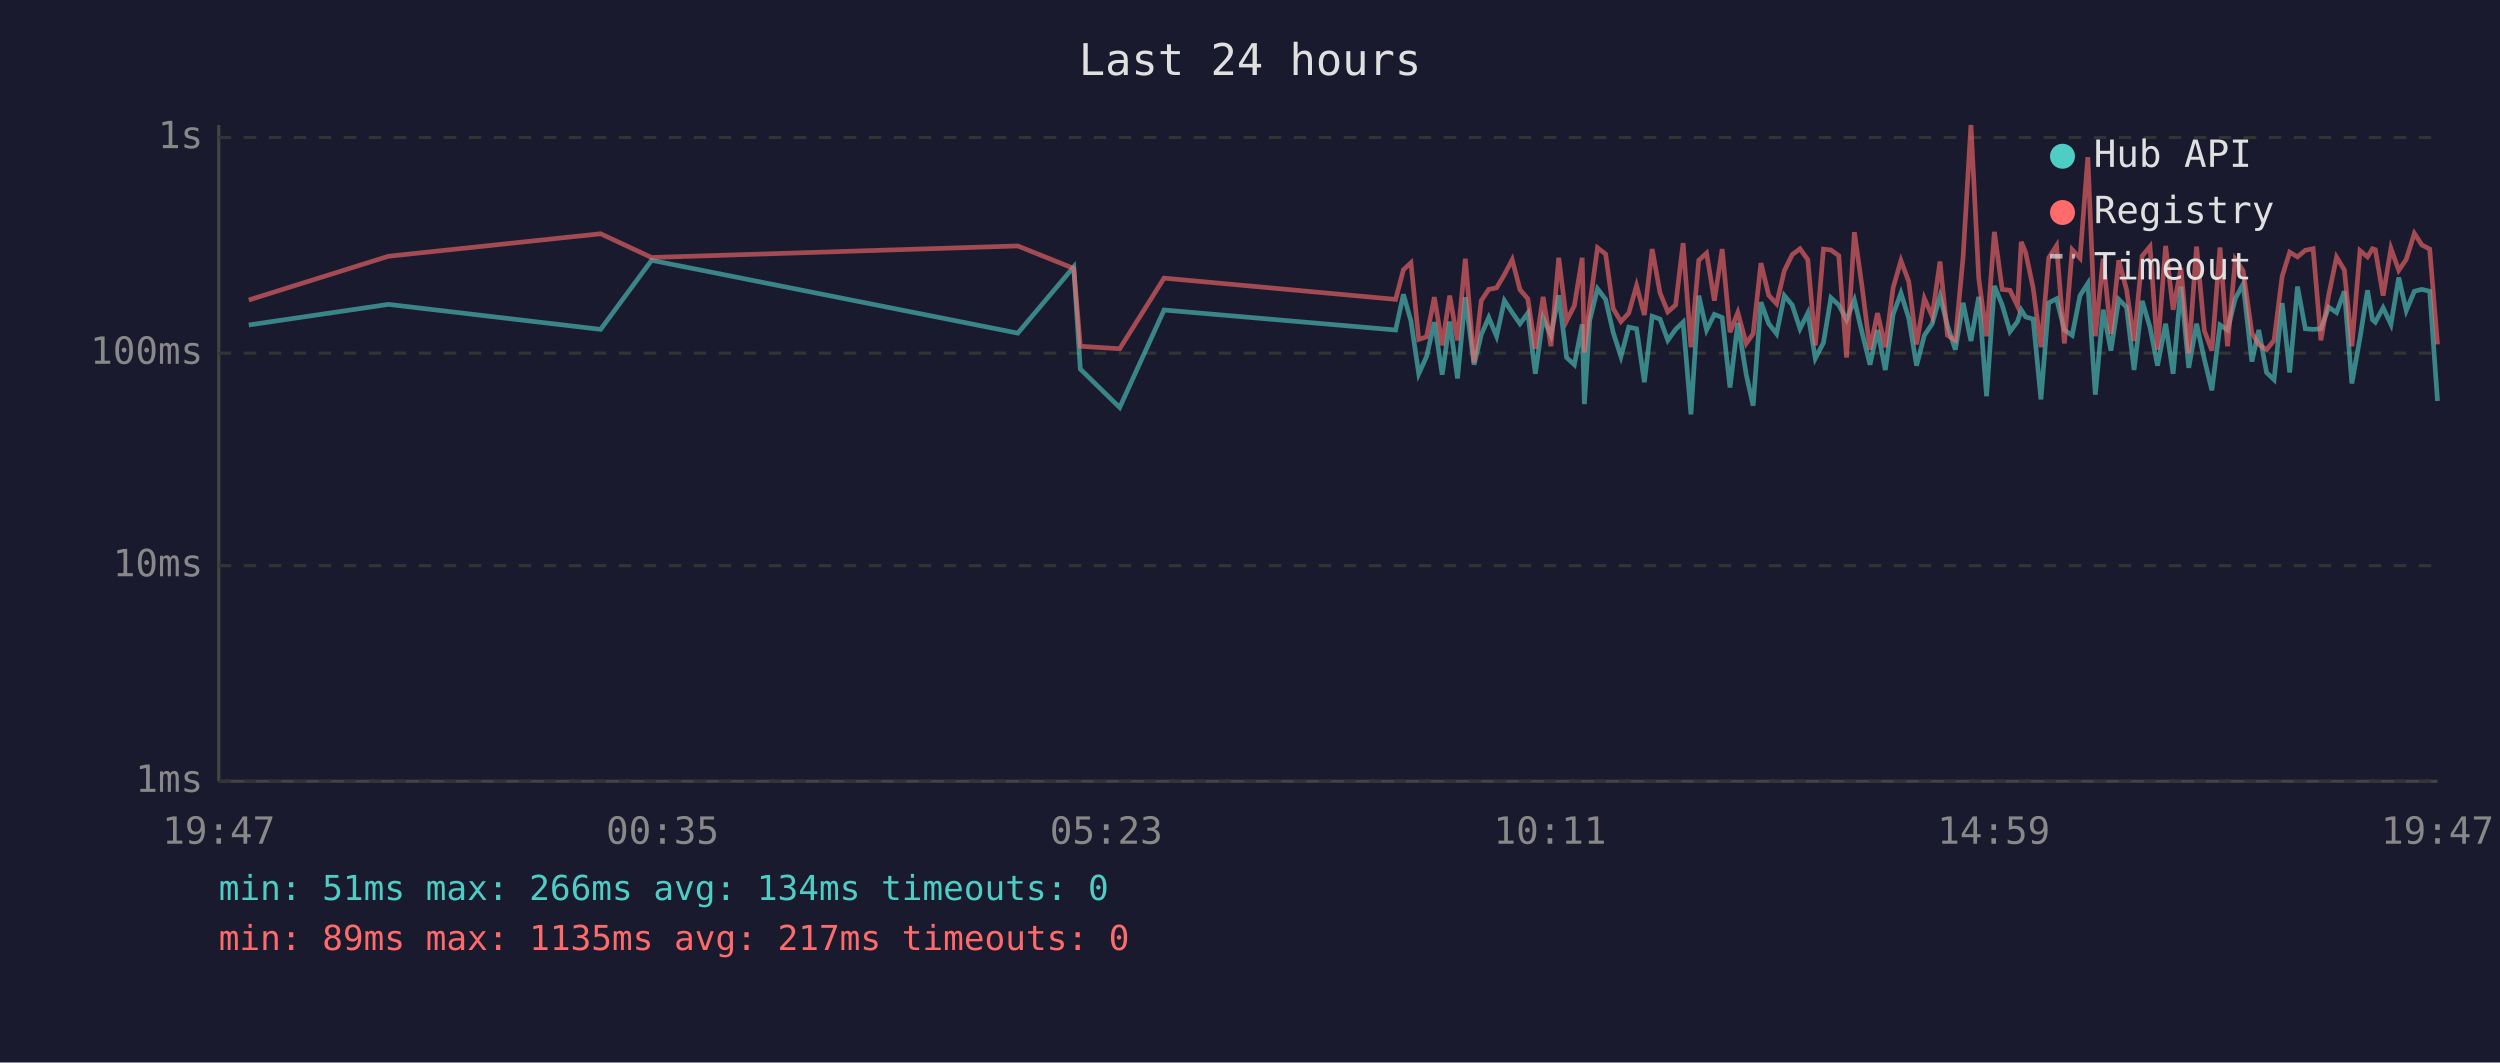
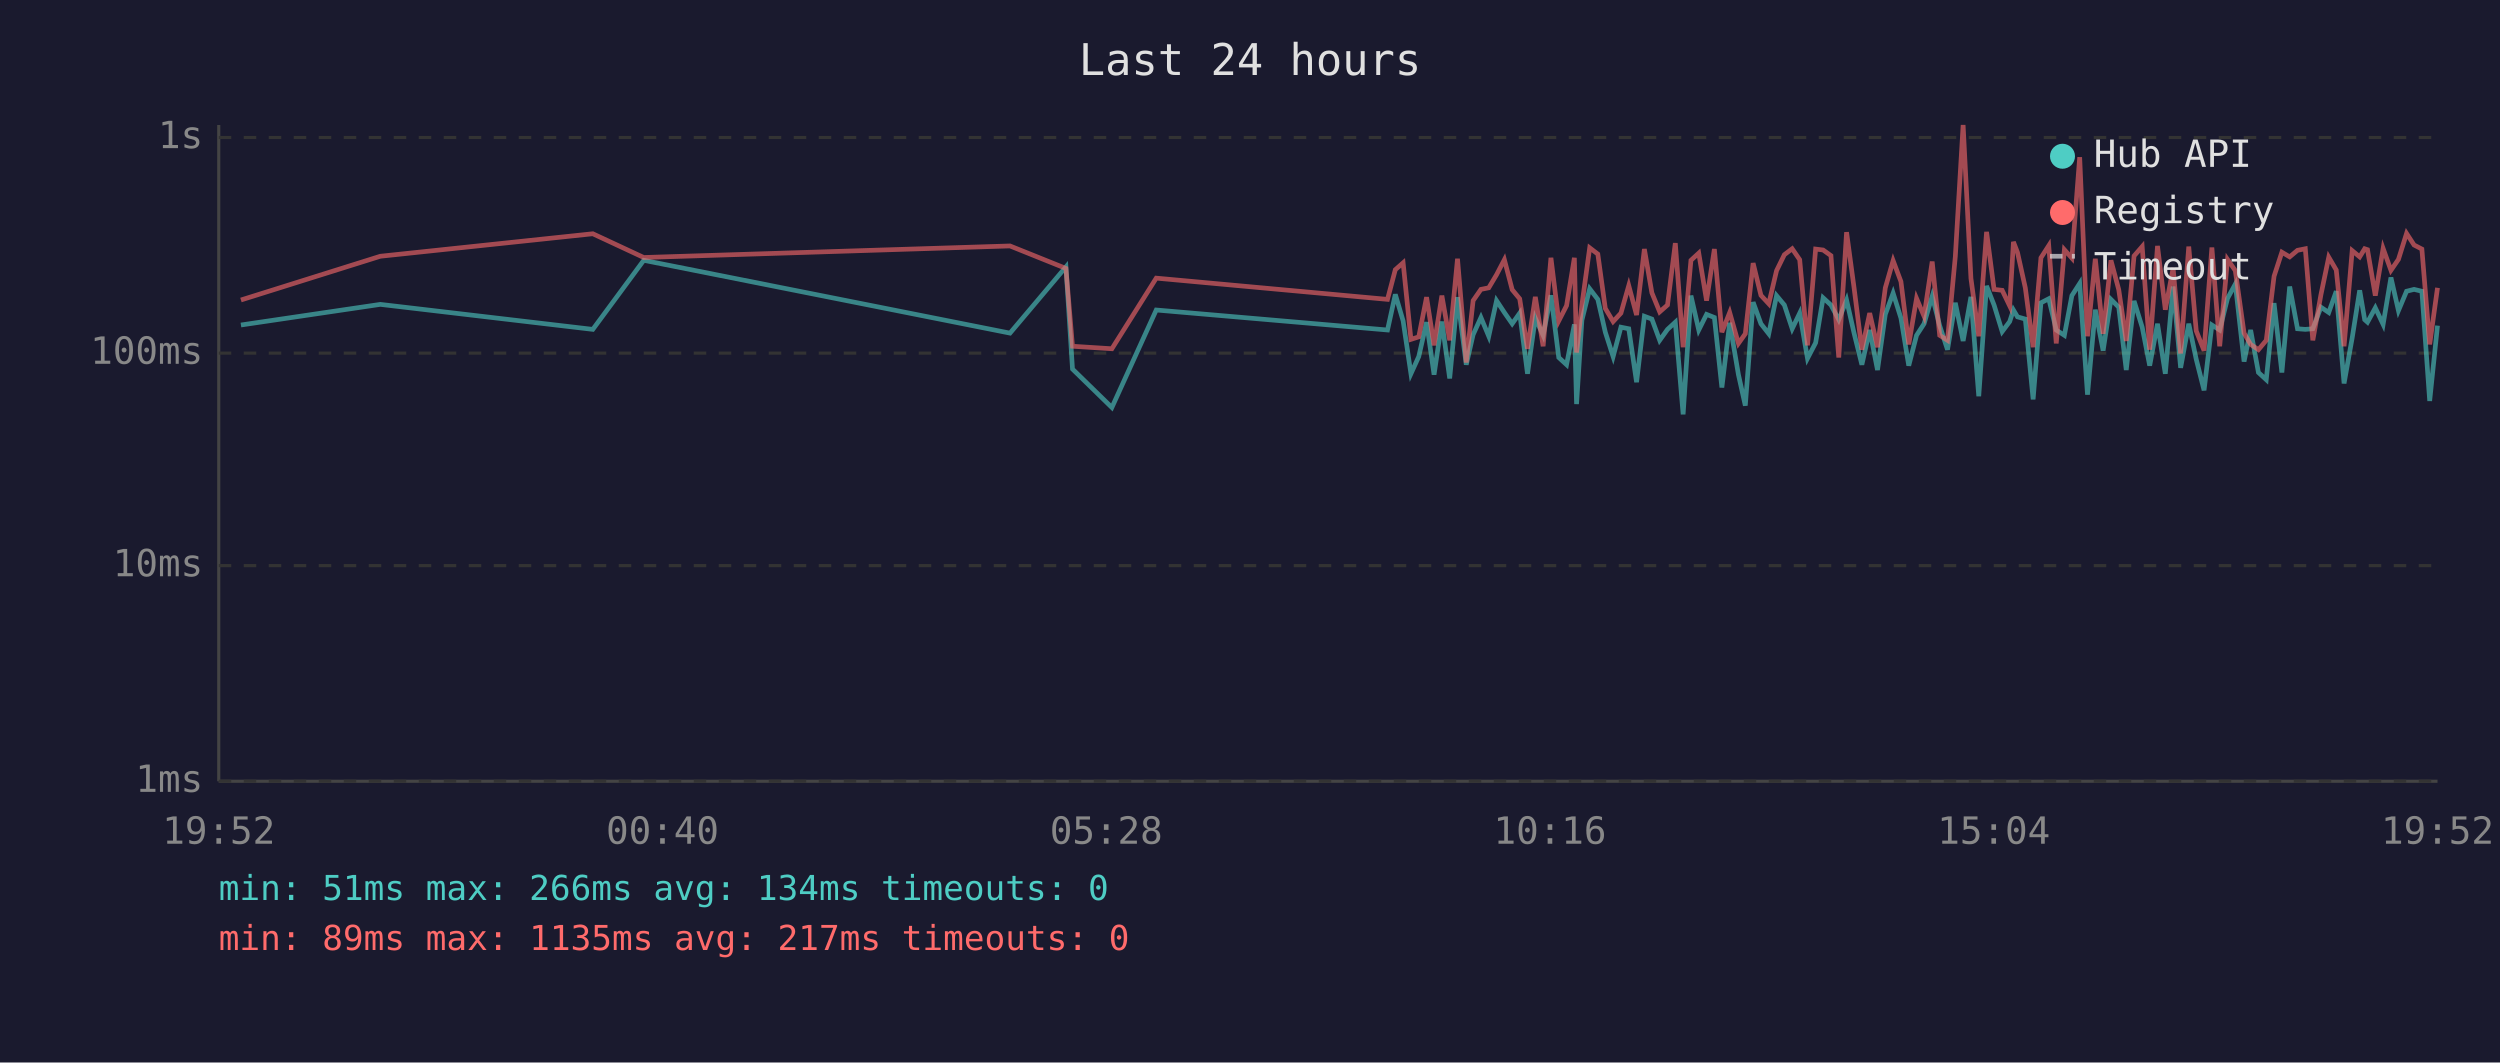
<svg xmlns="http://www.w3.org/2000/svg" viewBox="0 0 800 340" font-family="monospace" font-size="12">
  <rect width="800" height="340" fill="#1a1a2e" />
  <text x="400" y="24" fill="#e0e0e0" font-size="14" text-anchor="middle">Last 24 hours</text>
  <line x1="70" y1="40" x2="70" y2="250" stroke="#444" stroke-width="1" />
  <line x1="70" y1="250" x2="780" y2="250" stroke="#444" stroke-width="1" />
  <line x1="70" y1="250" x2="780" y2="250" stroke="#333" stroke-width="1" stroke-dasharray="4" />
  <text x="65" y="250" fill="#888" text-anchor="end" dominant-baseline="middle">1ms</text>
  <line x1="70" y1="181" x2="780" y2="181" stroke="#333" stroke-width="1" stroke-dasharray="4" />
  <text x="65" y="181" fill="#888" text-anchor="end" dominant-baseline="middle">10ms</text>
  <line x1="70" y1="113" x2="780" y2="113" stroke="#333" stroke-width="1" stroke-dasharray="4" />
  <text x="65" y="113" fill="#888" text-anchor="end" dominant-baseline="middle">100ms</text>
  <line x1="70" y1="44" x2="780" y2="44" stroke="#333" stroke-width="1" stroke-dasharray="4" />
  <text x="65" y="44" fill="#888" text-anchor="end" dominant-baseline="middle">1s</text>
-   <text x="70" y="270" fill="#888" text-anchor="middle">19:47</text>
-   <text x="212" y="270" fill="#888" text-anchor="middle">00:35</text>
-   <text x="354" y="270" fill="#888" text-anchor="middle">05:23</text>
-   <text x="496" y="270" fill="#888" text-anchor="middle">10:11</text>
-   <text x="638" y="270" fill="#888" text-anchor="middle">14:59</text>
-   <text x="780" y="270" fill="#888" text-anchor="middle">19:47</text>
-   <polyline points="79.6,104.0 124.3,97.4 192.2,105.4 208.5,83.3 325.7,106.6 343.6,85.4 345.7,118.1 358.3,130.4 372.5,99.2 446.6,105.6 449.1,94.2 451.5,102.7 454.0,119.6 456.5,114.1 459.0,103.1 461.5,119.9 463.9,102.9 466.4,121.1 468.9,95.1 471.7,116.7 474.0,107.1 476.4,101.6 478.9,107.6 481.4,96.2 483.9,100.0 486.4,103.6 488.9,100.2 491.3,119.6 493.8,101.8 496.3,107.3 498.8,94.5 501.3,114.4 503.8,116.7 506.3,103.8 507.0,129.3 508.7,102.5 511.2,92.4 513.8,95.8 516.2,106.3 518.7,114.1 521.2,104.7 523.7,105.2 526.2,122.3 528.7,101.2 531.2,102.1 533.7,108.9 536.2,105.4 538.6,103.1 541.1,132.6 543.6,94.6 546.1,105.6 548.6,100.6 551.1,101.6 553.6,124.0 556.1,103.3 558.8,119.9 561.0,129.8 563.5,96.7 566.0,103.6 568.5,106.8 571.0,94.6 573.5,97.6 576.0,105.2 578.5,100.2 580.9,114.7 583.5,109.7 585.9,95.3 588.4,97.6 590.9,102.3 593.4,96.0 595.9,106.6 598.4,116.7 600.8,105.6 603.3,118.4 605.8,100.6 608.3,93.8 610.8,101.8 613.3,117.0 615.8,107.3 618.3,103.6 620.8,94.8 623.2,104.2 625.7,111.9 628.2,96.9 630.7,109.1 633.2,95.0 635.7,126.8 638.2,91.5 640.7,97.6 643.2,106.1 645.6,102.9 646.8,99.2 648.2,101.4 650.6,102.1 653.1,127.8 655.6,96.9 658.1,95.6 660.6,105.6 663.1,107.3 665.6,94.6 668.1,90.7 670.5,126.3 673.0,99.1 675.5,112.2 678.0,95.8 680.5,98.3 682.9,118.4 685.5,96.3 688.0,104.7 690.4,117.0 693.0,103.6 695.4,119.6 697.9,91.7 700.4,117.7 702.9,103.6 705.4,115.0 707.8,124.9 710.4,104.0 712.8,105.6 715.3,95.5 717.8,90.9 720.6,115.7 722.8,105.6 725.3,119.2 727.7,121.5 730.3,97.0 732.7,119.2 735.2,91.7 737.7,105.2 740.2,105.4 742.7,105.2 745.2,98.3 747.7,100.0 750.2,93.2 752.6,122.7 755.2,108.1 757.6,92.9 759.2,102.3 760.1,103.1 762.6,98.5 765.1,103.8 767.6,88.8 770.0,99.4 772.6,93.2 775.0,92.6 777.5,93.2 780.0,128.3" fill="none" stroke="#4ecdc4" stroke-width="1.5" opacity="0.6" />
-   <polyline points="79.6,96.0 124.3,82.0 192.2,74.8 208.5,82.4 325.7,78.7 343.6,85.9 345.7,110.8 358.3,111.6 372.5,89.0 446.6,95.8 449.1,86.3 451.5,84.1 454.0,108.6 456.5,107.8 459.0,95.1 461.5,110.5 463.9,94.6 466.4,108.9 468.9,82.8 471.7,116.0 474.0,96.2 476.4,92.6 478.9,92.1 481.4,87.9 483.9,83.1 486.4,92.7 488.9,95.6 491.3,111.6 493.8,95.0 496.3,110.8 498.8,82.5 501.3,102.7 503.8,97.8 506.3,82.5 507.0,112.8 508.7,97.6 511.2,79.3 513.8,81.3 516.2,98.7 518.7,102.9 521.2,100.2 523.7,91.4 526.2,100.8 528.7,79.7 531.2,93.7 533.7,99.8 536.2,97.6 538.6,77.8 541.1,111.1 543.6,83.3 546.1,81.0 548.6,96.2 551.1,79.7 553.6,106.3 556.1,100.0 558.8,109.9 561.0,106.8 563.5,84.2 566.0,94.5 568.5,97.2 571.0,86.6 573.5,81.5 576.0,79.6 578.5,83.1 580.9,110.5 583.5,79.7 585.9,80.0 588.4,81.8 590.9,114.4 593.4,74.3 595.9,92.1 598.4,111.9 600.8,100.2 603.3,111.1 605.8,92.1 608.3,83.4 610.8,90.1 613.3,110.2 615.8,95.5 618.3,101.2 620.8,83.7 623.2,107.3 625.7,108.9 628.2,82.1 630.7,40.0 633.2,89.1 635.7,107.6 638.2,74.2 640.7,92.6 643.2,92.9 645.6,97.9 646.8,77.4 648.2,80.8 650.6,92.1 653.1,111.1 655.6,82.5 658.1,78.6 660.6,109.9 663.1,79.9 665.6,82.6 668.1,50.3 670.5,107.6 673.0,82.8 675.5,106.8 678.0,83.3 680.5,92.7 682.9,109.1 685.5,81.9 688.0,78.9 690.4,111.9 693.0,78.7 695.4,99.1 697.9,85.8 700.4,113.1 702.9,78.9 705.4,105.9 707.8,112.2 710.4,79.2 712.8,110.8 715.3,83.0 717.8,86.6 720.6,106.6 722.8,110.2 725.3,111.9 727.7,108.9 730.3,88.4 732.7,80.7 735.2,82.2 737.7,80.1 740.2,79.6 742.7,108.9 745.2,94.3 747.7,82.3 750.2,86.4 752.6,110.8 755.2,80.2 757.6,82.2 759.2,79.6 760.1,79.9 762.6,94.6 765.1,79.5 767.6,86.5 770.0,83.0 772.6,74.7 775.0,78.4 777.5,79.7 780.0,110.2" fill="none" stroke="#ff6b6b" stroke-width="1.5" opacity="0.6" />
+   <text x="70" y="270" fill="#888" text-anchor="middle">19:52</text>
+   <text x="212" y="270" fill="#888" text-anchor="middle">00:40</text>
+   <text x="354" y="270" fill="#888" text-anchor="middle">05:28</text>
+   <text x="496" y="270" fill="#888" text-anchor="middle">10:16</text>
+   <text x="638" y="270" fill="#888" text-anchor="middle">15:04</text>
+   <text x="780" y="270" fill="#888" text-anchor="middle">19:52</text>
+   <polyline points="77.1,104.0 121.7,97.4 189.7,105.4 206.0,83.3 323.2,106.6 341.1,85.4 343.2,118.1 355.8,130.4 370.0,99.2 444.0,105.6 446.5,94.2 449.0,102.7 451.5,119.6 454.0,114.1 456.5,103.1 458.9,119.9 461.4,102.9 463.9,121.1 466.4,95.1 469.2,116.7 471.4,107.1 473.9,101.6 476.4,107.6 478.9,96.2 481.4,100.0 483.9,103.6 486.3,100.2 488.8,119.6 491.3,101.8 493.8,107.3 496.3,94.5 498.8,114.4 501.3,116.7 503.8,103.8 504.5,129.3 506.2,102.5 508.7,92.4 511.3,95.8 513.7,106.3 516.2,114.1 518.7,104.7 521.2,105.2 523.7,122.3 526.2,101.2 528.6,102.1 531.1,108.9 533.6,105.4 536.1,103.1 538.6,132.6 541.1,94.6 543.6,105.6 546.1,100.6 548.6,101.6 551.0,124.0 553.5,103.3 556.3,119.9 558.5,129.8 561.0,96.7 563.5,103.6 566.0,106.8 568.5,94.6 571.0,97.6 573.5,105.2 575.9,100.2 578.4,114.7 581.0,109.7 583.4,95.3 585.9,97.6 588.4,102.3 590.9,96.0 593.3,106.6 595.8,116.7 598.3,105.6 600.8,118.4 603.3,100.6 605.8,93.8 608.3,101.8 610.8,117.0 613.3,107.3 615.7,103.6 618.3,94.8 620.7,104.2 623.2,111.9 625.7,96.9 628.2,109.1 630.7,95.0 633.2,126.8 635.7,91.5 638.1,97.6 640.7,106.1 643.1,102.9 644.3,99.2 645.6,101.4 648.1,102.1 650.6,127.8 653.1,96.9 655.6,95.6 658.0,105.6 660.6,107.3 663.0,94.6 665.5,90.7 668.0,126.3 670.5,99.1 673.0,112.2 675.5,95.8 678.0,98.3 680.4,118.4 682.9,96.3 685.5,104.7 687.9,117.0 690.4,103.6 692.9,119.6 695.4,91.7 697.8,117.7 700.4,103.6 702.8,115.0 705.3,124.9 707.8,104.0 710.3,105.6 712.8,95.5 715.3,90.9 718.1,115.7 720.2,105.6 722.7,119.2 725.2,121.5 727.7,97.0 730.2,119.2 732.7,91.7 735.2,105.2 737.7,105.4 740.1,105.2 742.7,98.3 745.2,100.0 747.6,93.2 750.1,122.7 752.7,108.1 755.1,92.9 756.7,102.3 757.6,103.1 760.1,98.5 762.6,103.8 765.1,88.8 767.5,99.4 770.1,93.2 772.5,92.6 775.0,93.2 777.5,128.3 780.0,104.2" fill="none" stroke="#4ecdc4" stroke-width="1.5" opacity="0.6" />
+   <polyline points="77.1,96.0 121.7,82.0 189.7,74.8 206.0,82.4 323.2,78.7 341.1,85.9 343.2,110.8 355.8,111.6 370.0,89.0 444.0,95.8 446.5,86.3 449.0,84.1 451.5,108.6 454.0,107.8 456.5,95.1 458.9,110.5 461.4,94.6 463.9,108.9 466.4,82.8 469.2,116.0 471.4,96.2 473.9,92.6 476.4,92.1 478.9,87.9 481.4,83.1 483.9,92.7 486.3,95.6 488.8,111.6 491.3,95.0 493.8,110.8 496.3,82.5 498.8,102.7 501.3,97.8 503.8,82.5 504.5,112.8 506.2,97.6 508.7,79.3 511.3,81.3 513.7,98.7 516.2,102.9 518.7,100.2 521.2,91.4 523.7,100.8 526.2,79.7 528.6,93.7 531.1,99.8 533.6,97.6 536.1,77.8 538.6,111.1 541.1,83.3 543.6,81.0 546.1,96.2 548.6,79.7 551.0,106.3 553.5,100.0 556.3,109.9 558.5,106.8 561.0,84.2 563.5,94.5 566.0,97.2 568.5,86.6 571.0,81.5 573.5,79.6 575.9,83.1 578.4,110.5 581.0,79.7 583.4,80.0 585.9,81.8 588.4,114.4 590.9,74.3 593.3,92.1 595.8,111.9 598.3,100.2 600.8,111.1 603.3,92.1 605.8,83.4 608.3,90.1 610.8,110.2 613.3,95.5 615.7,101.2 618.3,83.7 620.7,107.3 623.2,108.9 625.7,82.1 628.2,40.0 630.7,89.1 633.2,107.6 635.7,74.2 638.1,92.6 640.7,92.9 643.1,97.9 644.3,77.4 645.6,80.8 648.1,92.1 650.6,111.1 653.1,82.5 655.6,78.6 658.0,109.9 660.6,79.9 663.0,82.6 665.5,50.3 668.0,107.6 670.5,82.8 673.0,106.8 675.5,83.3 678.0,92.7 680.4,109.1 682.9,81.9 685.5,78.9 687.9,111.9 690.4,78.7 692.9,99.1 695.4,85.8 697.8,113.1 700.4,78.9 702.8,105.9 705.3,112.2 707.8,79.2 710.3,110.8 712.8,83.0 715.3,86.6 718.1,106.6 720.2,110.2 722.7,111.9 725.2,108.9 727.7,88.4 730.2,80.7 732.7,82.2 735.2,80.1 737.7,79.6 740.1,108.9 742.7,94.3 745.2,82.3 747.6,86.4 750.1,110.8 752.7,80.2 755.1,82.2 756.7,79.6 757.6,79.9 760.1,94.6 762.6,79.5 765.1,86.5 767.5,83.0 770.1,74.7 772.5,78.4 775.0,79.7 777.5,110.2 780.0,92.1" fill="none" stroke="#ff6b6b" stroke-width="1.5" opacity="0.6" />
  <circle cx="660" cy="50" r="4" fill="#4ecdc4" />
  <text x="670" y="50" fill="#e0e0e0" dominant-baseline="middle">Hub API</text>
  <circle cx="660" cy="68" r="4" fill="#ff6b6b" />
  <text x="670" y="68" fill="#e0e0e0" dominant-baseline="middle">Registry</text>
  <line x1="656" y1="82" x2="664" y2="82" stroke="#e0e0e0" stroke-width="1.5" stroke-dasharray="4,3" opacity="0.7" />
  <text x="670" y="86" fill="#e0e0e0" dominant-baseline="middle">Timeout</text>
  <text x="70" y="288" fill="#4ecdc4" font-size="11">min: 51ms  max: 266ms  avg: 134ms  timeouts: 0</text>
  <text x="70" y="304" fill="#ff6b6b" font-size="11">min: 89ms  max: 1135ms  avg: 217ms  timeouts: 0</text>
</svg>
